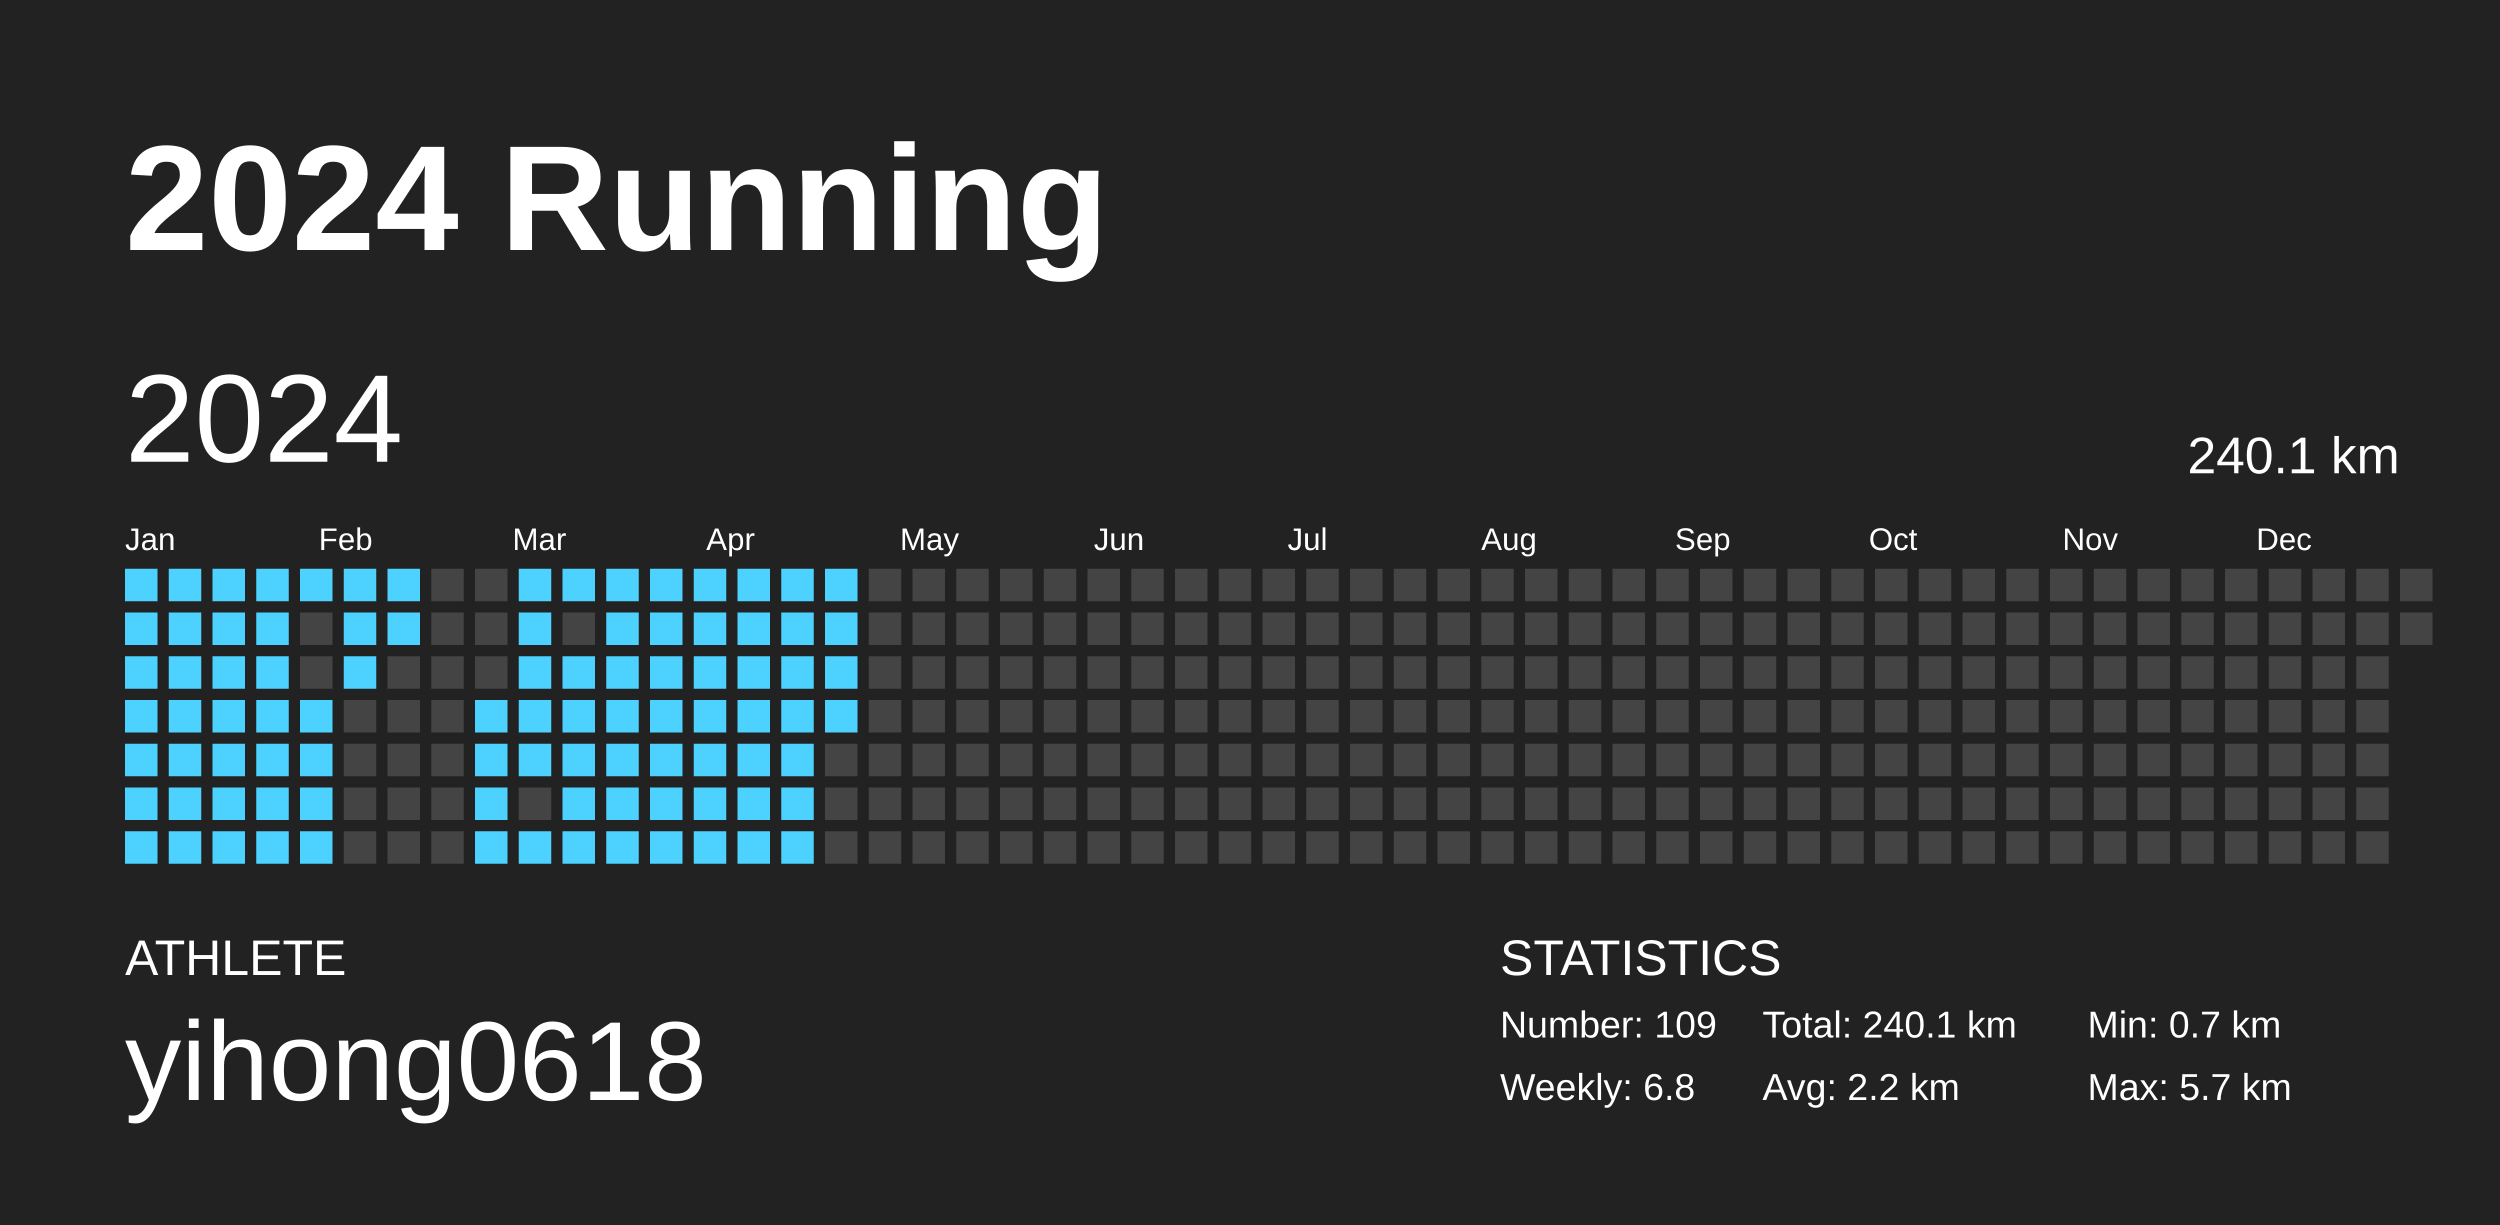
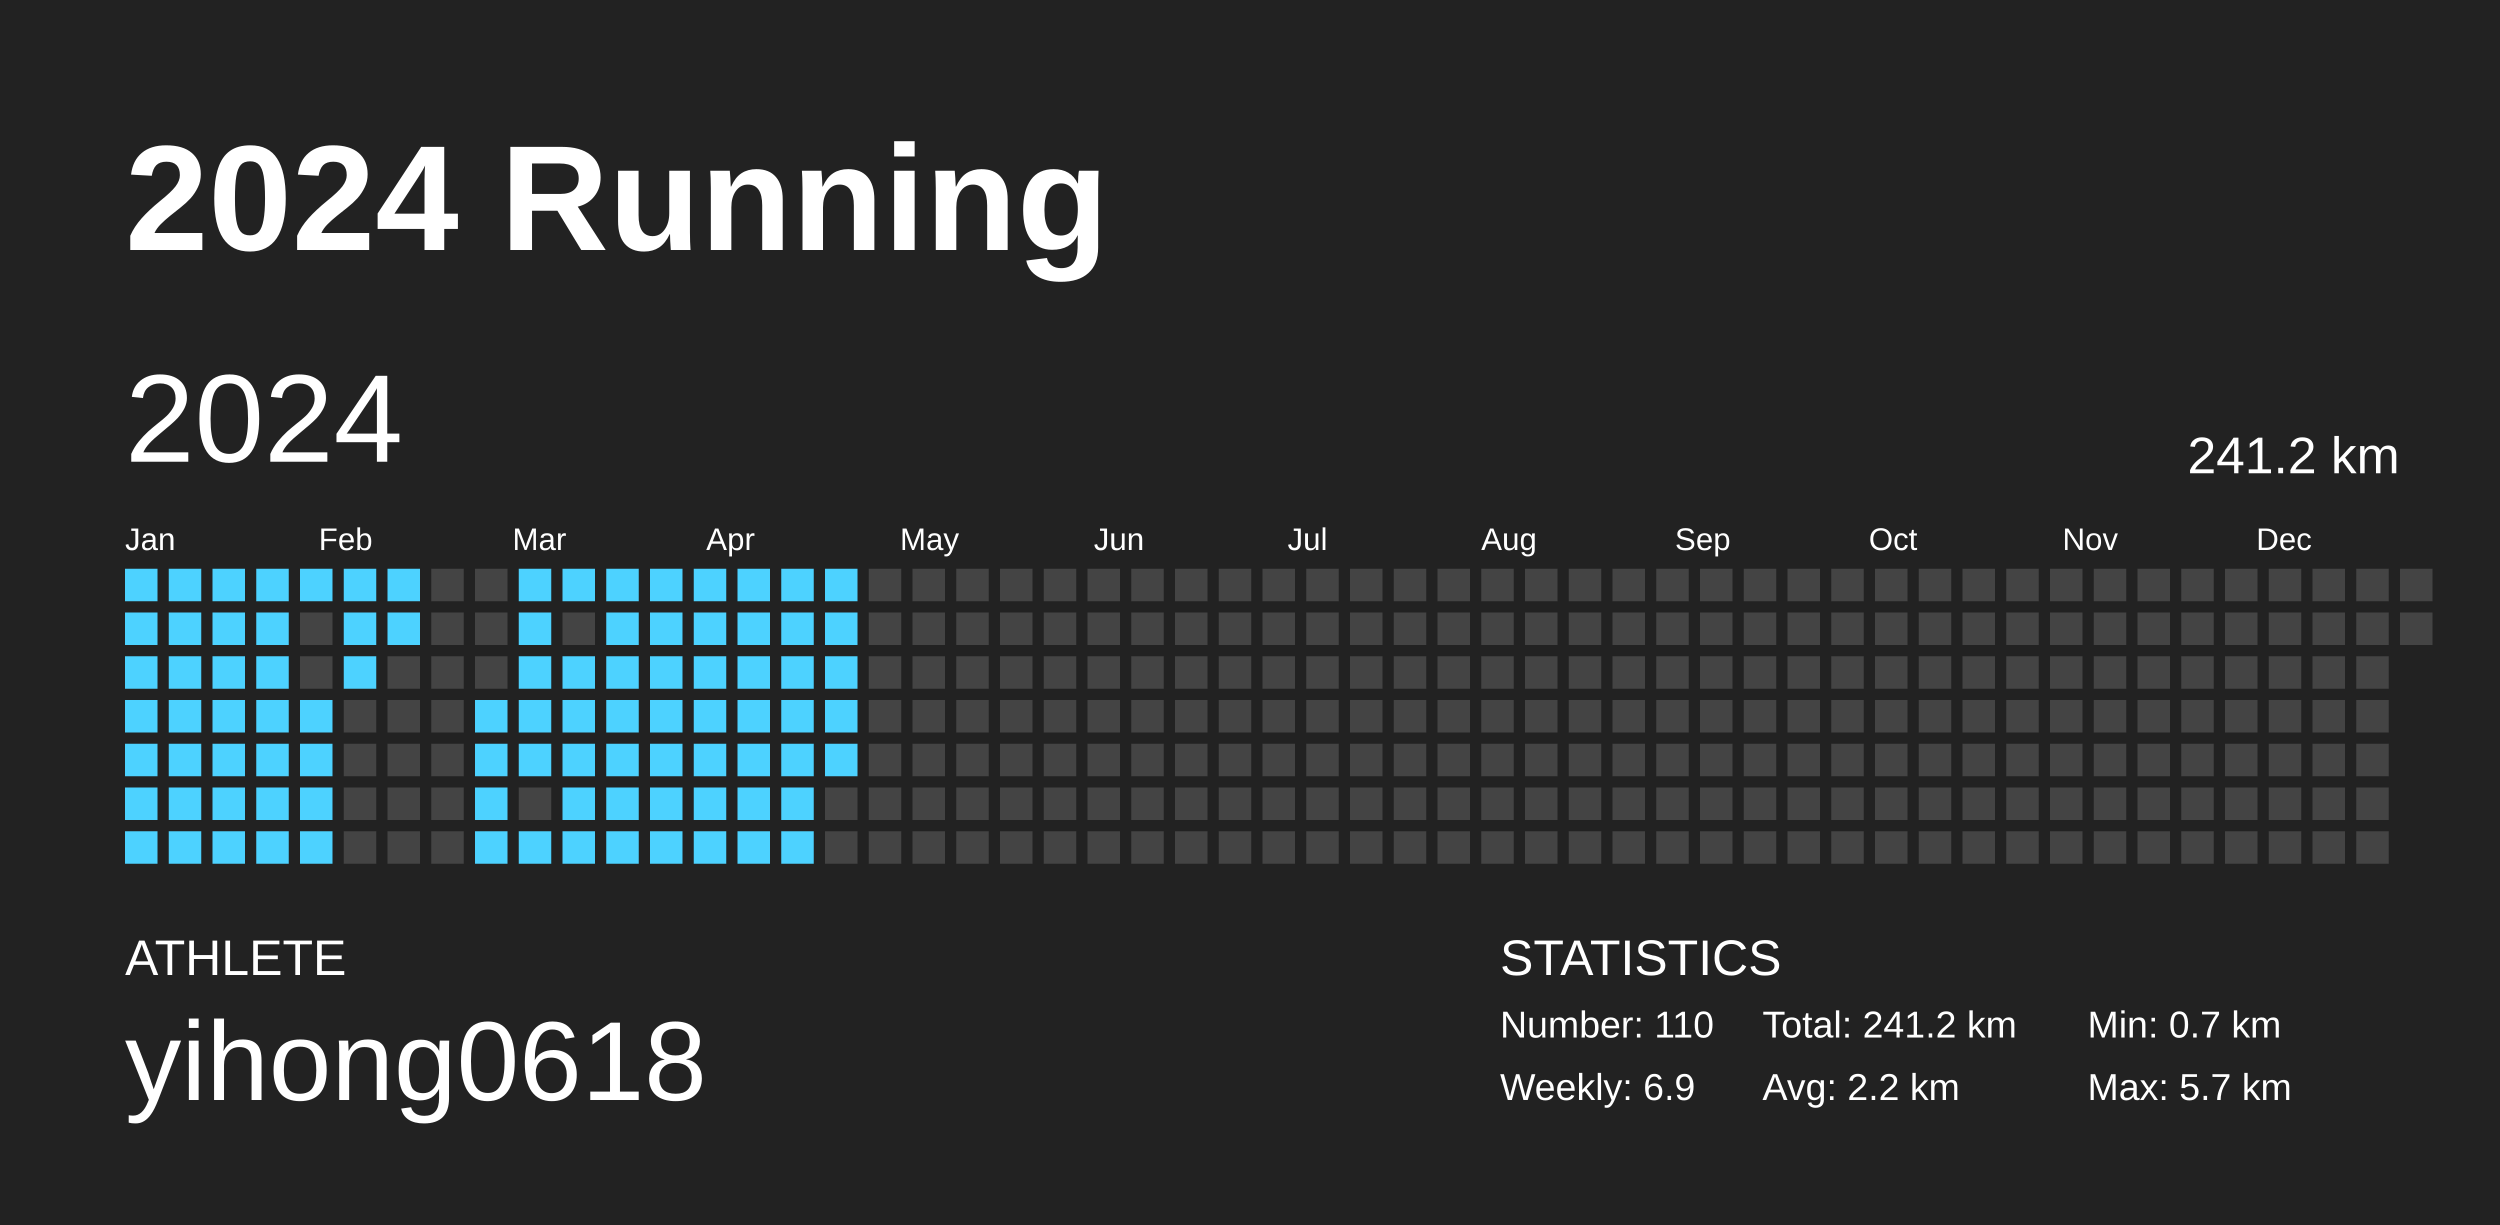
<svg xmlns="http://www.w3.org/2000/svg" baseProfile="full" height="98mm" version="1.1" viewBox="0,0,200,98" width="200mm">
  <defs />
  <rect fill="#222222" height="98" width="200" x="0" y="0" />
  <text fill="#FFFFFF" style="font-size:12px; font-family:Arial; font-weight:bold;" x="10" y="20">2024 Running</text>
  <text fill="#FFFFFF" style="font-size:4px; font-family:Arial" x="10" y="78">ATHLETE</text>
  <text fill="#FFFFFF" style="font-size:9px; font-family:Arial" x="10" y="88">yihong0618</text>
  <text fill="#FFFFFF" style="font-size:4px; font-family:Arial" x="120" y="78">STATISTICS</text>
-   <text fill="#FFFFFF" style="font-size:3px; font-family:Arial" x="120" y="83">Number: 109</text>
-   <text fill="#FFFFFF" style="font-size:3px; font-family:Arial" x="120" y="88">Weekly: 6.8</text>
-   <text fill="#FFFFFF" style="font-size:3px; font-family:Arial" x="141" y="83">Total: 240.1 km</text>
+   <text fill="#FFFFFF" style="font-size:3px; font-family:Arial" x="120" y="83">Number: 110</text>
+   <text fill="#FFFFFF" style="font-size:3px; font-family:Arial" x="120" y="88">Weekly: 6.9</text>
+   <text fill="#FFFFFF" style="font-size:3px; font-family:Arial" x="141" y="83">Total: 241.2 km</text>
  <text fill="#FFFFFF" style="font-size:3px; font-family:Arial" x="141" y="88">Avg: 2.2 km</text>
  <text fill="#FFFFFF" style="font-size:3px; font-family:Arial" x="167" y="83">Min: 0.7 km</text>
  <text fill="#FFFFFF" style="font-size:3px; font-family:Arial" x="167" y="88">Max: 5.7 km</text>
  <text dominant-baseline="hanging" fill="#FFFFFF" style="font-size:10.0px; font-family:Arial;" x="10" y="30">2024</text>
-   <text dominant-baseline="hanging" fill="#FFFFFF" style="font-size:4.125px; font-family:Arial;" x="175" y="35">240.1 km</text>
+   <text dominant-baseline="hanging" fill="#FFFFFF" style="font-size:4.125px; font-family:Arial;" x="175" y="35">241.2 km</text>
  <text fill="#FFFFFF" style="font-size:2.5px; font-family:Arial" x="10.0" y="44">Jan</text>
  <text fill="#FFFFFF" style="font-size:2.5px; font-family:Arial" x="25.5" y="44">Feb</text>
  <text fill="#FFFFFF" style="font-size:2.5px; font-family:Arial" x="41.0" y="44">Mar</text>
  <text fill="#FFFFFF" style="font-size:2.5px; font-family:Arial" x="56.5" y="44">Apr</text>
  <text fill="#FFFFFF" style="font-size:2.5px; font-family:Arial" x="72.0" y="44">May</text>
  <text fill="#FFFFFF" style="font-size:2.5px; font-family:Arial" x="87.5" y="44">Jun</text>
  <text fill="#FFFFFF" style="font-size:2.5px; font-family:Arial" x="103.0" y="44">Jul</text>
  <text fill="#FFFFFF" style="font-size:2.5px; font-family:Arial" x="118.5" y="44">Aug</text>
  <text fill="#FFFFFF" style="font-size:2.5px; font-family:Arial" x="134.0" y="44">Sep</text>
  <text fill="#FFFFFF" style="font-size:2.5px; font-family:Arial" x="149.5" y="44">Oct</text>
  <text fill="#FFFFFF" style="font-size:2.5px; font-family:Arial" x="165.0" y="44">Nov</text>
  <text fill="#FFFFFF" style="font-size:2.5px; font-family:Arial" x="180.5" y="44">Dec</text>
  <rect fill="#4dd2ff" height="2.6" width="2.6" x="10.0" y="45.5" />
  <rect fill="#4dd2ff" height="2.6" width="2.6" x="10.0" y="49.0" />
  <rect fill="#4dd2ff" height="2.6" width="2.6" x="10.0" y="52.5" />
  <rect fill="#4dd2ff" height="2.6" width="2.6" x="10.0" y="56.0" />
  <rect fill="#4dd2ff" height="2.6" width="2.6" x="10.0" y="59.5" />
  <rect fill="#4dd2ff" height="2.6" width="2.6" x="10.0" y="63.0" />
  <rect fill="#4dd2ff" height="2.6" width="2.6" x="10.0" y="66.5" />
  <rect fill="#4dd2ff" height="2.6" width="2.6" x="13.5" y="45.5" />
  <rect fill="#4dd2ff" height="2.6" width="2.6" x="13.5" y="49.0" />
  <rect fill="#4dd2ff" height="2.6" width="2.6" x="13.5" y="52.5" />
  <rect fill="#4dd2ff" height="2.6" width="2.6" x="13.5" y="56.0" />
  <rect fill="#4dd2ff" height="2.6" width="2.6" x="13.5" y="59.5" />
  <rect fill="#4dd2ff" height="2.6" width="2.6" x="13.5" y="63.0" />
  <rect fill="#4dd2ff" height="2.6" width="2.6" x="13.5" y="66.5" />
  <rect fill="#4dd2ff" height="2.6" width="2.6" x="17.0" y="45.5" />
  <rect fill="#4dd2ff" height="2.6" width="2.6" x="17.0" y="49.0" />
  <rect fill="#4dd2ff" height="2.6" width="2.6" x="17.0" y="52.5" />
  <rect fill="#4dd2ff" height="2.6" width="2.6" x="17.0" y="56.0" />
  <rect fill="#4dd2ff" height="2.6" width="2.6" x="17.0" y="59.5" />
  <rect fill="#4dd2ff" height="2.6" width="2.6" x="17.0" y="63.0" />
  <rect fill="#4dd2ff" height="2.6" width="2.6" x="17.0" y="66.5" />
  <rect fill="#4dd2ff" height="2.6" width="2.6" x="20.5" y="45.5" />
  <rect fill="#4dd2ff" height="2.6" width="2.6" x="20.5" y="49.0" />
  <rect fill="#4dd2ff" height="2.6" width="2.6" x="20.5" y="52.5" />
  <rect fill="#4dd2ff" height="2.6" width="2.6" x="20.5" y="56.0" />
  <rect fill="#4dd2ff" height="2.6" width="2.6" x="20.5" y="59.5" />
  <rect fill="#4dd2ff" height="2.6" width="2.6" x="20.5" y="63.0" />
  <rect fill="#4dd2ff" height="2.6" width="2.6" x="20.5" y="66.5" />
  <rect fill="#4dd2ff" height="2.6" width="2.6" x="24.0" y="45.5" />
  <rect fill="#444444" height="2.6" width="2.6" x="24.0" y="49.0" />
  <rect fill="#444444" height="2.6" width="2.6" x="24.0" y="52.5" />
  <rect fill="#4dd2ff" height="2.6" width="2.6" x="24.0" y="56.0" />
  <rect fill="#4dd2ff" height="2.6" width="2.6" x="24.0" y="59.5" />
  <rect fill="#4dd2ff" height="2.6" width="2.6" x="24.0" y="63.0" />
  <rect fill="#4dd2ff" height="2.6" width="2.6" x="24.0" y="66.5" />
  <rect fill="#4dd2ff" height="2.6" width="2.6" x="27.5" y="45.5" />
  <rect fill="#4dd2ff" height="2.6" width="2.6" x="27.5" y="49.0" />
  <rect fill="#4dd2ff" height="2.6" width="2.6" x="27.5" y="52.5" />
  <rect fill="#444444" height="2.6" width="2.6" x="27.5" y="56.0" />
  <rect fill="#444444" height="2.6" width="2.6" x="27.5" y="59.5" />
  <rect fill="#444444" height="2.6" width="2.6" x="27.5" y="63.0" />
  <rect fill="#444444" height="2.6" width="2.6" x="27.5" y="66.5" />
  <rect fill="#4dd2ff" height="2.6" width="2.6" x="31.0" y="45.5" />
  <rect fill="#4dd2ff" height="2.6" width="2.6" x="31.0" y="49.0" />
  <rect fill="#444444" height="2.6" width="2.6" x="31.0" y="52.5" />
  <rect fill="#444444" height="2.6" width="2.6" x="31.0" y="56.0" />
  <rect fill="#444444" height="2.6" width="2.6" x="31.0" y="59.5" />
  <rect fill="#444444" height="2.6" width="2.6" x="31.0" y="63.0" />
  <rect fill="#444444" height="2.6" width="2.6" x="31.0" y="66.5" />
  <rect fill="#444444" height="2.6" width="2.6" x="34.5" y="45.5" />
  <rect fill="#444444" height="2.6" width="2.6" x="34.5" y="49.0" />
  <rect fill="#444444" height="2.6" width="2.6" x="34.5" y="52.5" />
  <rect fill="#444444" height="2.6" width="2.6" x="34.5" y="56.0" />
  <rect fill="#444444" height="2.6" width="2.6" x="34.5" y="59.5" />
  <rect fill="#444444" height="2.6" width="2.6" x="34.5" y="63.0" />
  <rect fill="#444444" height="2.6" width="2.6" x="34.5" y="66.5" />
  <rect fill="#444444" height="2.6" width="2.6" x="38.0" y="45.5" />
  <rect fill="#444444" height="2.6" width="2.6" x="38.0" y="49.0" />
  <rect fill="#444444" height="2.6" width="2.6" x="38.0" y="52.5" />
  <rect fill="#4dd2ff" height="2.6" width="2.6" x="38.0" y="56.0" />
  <rect fill="#4dd2ff" height="2.6" width="2.6" x="38.0" y="59.5" />
  <rect fill="#4dd2ff" height="2.6" width="2.6" x="38.0" y="63.0" />
  <rect fill="#4dd2ff" height="2.6" width="2.6" x="38.0" y="66.5" />
  <rect fill="#4dd2ff" height="2.6" width="2.6" x="41.5" y="45.5" />
  <rect fill="#4dd2ff" height="2.6" width="2.6" x="41.5" y="49.0" />
  <rect fill="#4dd2ff" height="2.6" width="2.6" x="41.5" y="52.5" />
  <rect fill="#4dd2ff" height="2.6" width="2.6" x="41.5" y="56.0" />
  <rect fill="#4dd2ff" height="2.6" width="2.6" x="41.5" y="59.5" />
  <rect fill="#444444" height="2.6" width="2.6" x="41.5" y="63.0" />
  <rect fill="#4dd2ff" height="2.6" width="2.6" x="41.5" y="66.5" />
  <rect fill="#4dd2ff" height="2.6" width="2.6" x="45.0" y="45.5" />
  <rect fill="#444444" height="2.6" width="2.6" x="45.0" y="49.0" />
  <rect fill="#4dd2ff" height="2.6" width="2.6" x="45.0" y="52.5" />
  <rect fill="#4dd2ff" height="2.6" width="2.6" x="45.0" y="56.0" />
  <rect fill="#4dd2ff" height="2.6" width="2.6" x="45.0" y="59.5" />
  <rect fill="#4dd2ff" height="2.6" width="2.6" x="45.0" y="63.0" />
  <rect fill="#4dd2ff" height="2.6" width="2.6" x="45.0" y="66.5" />
  <rect fill="#4dd2ff" height="2.6" width="2.6" x="48.5" y="45.5" />
  <rect fill="#4dd2ff" height="2.6" width="2.6" x="48.5" y="49.0" />
  <rect fill="#4dd2ff" height="2.6" width="2.6" x="48.5" y="52.5" />
  <rect fill="#4dd2ff" height="2.6" width="2.6" x="48.5" y="56.0" />
  <rect fill="#4dd2ff" height="2.6" width="2.6" x="48.5" y="59.5" />
  <rect fill="#4dd2ff" height="2.6" width="2.6" x="48.5" y="63.0" />
  <rect fill="#4dd2ff" height="2.6" width="2.6" x="48.5" y="66.5" />
  <rect fill="#4dd2ff" height="2.6" width="2.6" x="52.0" y="45.5" />
  <rect fill="#4dd2ff" height="2.6" width="2.6" x="52.0" y="49.0" />
  <rect fill="#4dd2ff" height="2.6" width="2.6" x="52.0" y="52.5" />
  <rect fill="#4dd2ff" height="2.6" width="2.6" x="52.0" y="56.0" />
  <rect fill="#4dd2ff" height="2.6" width="2.6" x="52.0" y="59.5" />
  <rect fill="#4dd2ff" height="2.6" width="2.6" x="52.0" y="63.0" />
  <rect fill="#4dd2ff" height="2.6" width="2.6" x="52.0" y="66.5" />
  <rect fill="#4dd2ff" height="2.6" width="2.6" x="55.5" y="45.5" />
  <rect fill="#4dd2ff" height="2.6" width="2.6" x="55.5" y="49.0" />
  <rect fill="#4dd2ff" height="2.6" width="2.6" x="55.5" y="52.5" />
  <rect fill="#4dd2ff" height="2.6" width="2.6" x="55.5" y="56.0" />
  <rect fill="#4dd2ff" height="2.6" width="2.6" x="55.5" y="59.5" />
  <rect fill="#4dd2ff" height="2.6" width="2.6" x="55.5" y="63.0" />
  <rect fill="#4dd2ff" height="2.6" width="2.6" x="55.5" y="66.5" />
  <rect fill="#4dd2ff" height="2.6" width="2.6" x="59.0" y="45.5" />
  <rect fill="#4dd2ff" height="2.6" width="2.6" x="59.0" y="49.0" />
  <rect fill="#4dd2ff" height="2.6" width="2.6" x="59.0" y="52.5" />
  <rect fill="#4dd2ff" height="2.6" width="2.6" x="59.0" y="56.0" />
  <rect fill="#4dd2ff" height="2.6" width="2.6" x="59.0" y="59.5" />
  <rect fill="#4dd2ff" height="2.6" width="2.6" x="59.0" y="63.0" />
  <rect fill="#4dd2ff" height="2.6" width="2.6" x="59.0" y="66.5" />
  <rect fill="#4dd2ff" height="2.6" width="2.6" x="62.5" y="45.5" />
  <rect fill="#4dd2ff" height="2.6" width="2.6" x="62.5" y="49.0" />
  <rect fill="#4dd2ff" height="2.6" width="2.6" x="62.5" y="52.5" />
  <rect fill="#4dd2ff" height="2.6" width="2.6" x="62.5" y="56.0" />
  <rect fill="#4dd2ff" height="2.6" width="2.6" x="62.5" y="59.5" />
  <rect fill="#4dd2ff" height="2.6" width="2.6" x="62.5" y="63.0" />
  <rect fill="#4dd2ff" height="2.6" width="2.6" x="62.5" y="66.5" />
  <rect fill="#4dd2ff" height="2.6" width="2.6" x="66.0" y="45.5" />
  <rect fill="#4dd2ff" height="2.6" width="2.6" x="66.0" y="49.0" />
  <rect fill="#4dd2ff" height="2.6" width="2.6" x="66.0" y="52.5" />
  <rect fill="#4dd2ff" height="2.6" width="2.6" x="66.0" y="56.0" />
-   <rect fill="#444444" height="2.6" width="2.6" x="66.0" y="59.5" />
+   <rect fill="#4dd2ff" height="2.6" width="2.6" x="66.0" y="59.5" />
  <rect fill="#444444" height="2.6" width="2.6" x="66.0" y="63.0" />
  <rect fill="#444444" height="2.6" width="2.6" x="66.0" y="66.5" />
  <rect fill="#444444" height="2.6" width="2.6" x="69.5" y="45.5" />
  <rect fill="#444444" height="2.6" width="2.6" x="69.5" y="49.0" />
  <rect fill="#444444" height="2.6" width="2.6" x="69.5" y="52.5" />
  <rect fill="#444444" height="2.6" width="2.6" x="69.5" y="56.0" />
  <rect fill="#444444" height="2.6" width="2.6" x="69.5" y="59.5" />
  <rect fill="#444444" height="2.6" width="2.6" x="69.5" y="63.0" />
  <rect fill="#444444" height="2.6" width="2.6" x="69.5" y="66.5" />
  <rect fill="#444444" height="2.6" width="2.6" x="73.0" y="45.5" />
  <rect fill="#444444" height="2.6" width="2.6" x="73.0" y="49.0" />
  <rect fill="#444444" height="2.6" width="2.6" x="73.0" y="52.5" />
  <rect fill="#444444" height="2.6" width="2.6" x="73.0" y="56.0" />
  <rect fill="#444444" height="2.6" width="2.6" x="73.0" y="59.5" />
  <rect fill="#444444" height="2.6" width="2.6" x="73.0" y="63.0" />
  <rect fill="#444444" height="2.6" width="2.6" x="73.0" y="66.5" />
  <rect fill="#444444" height="2.6" width="2.6" x="76.5" y="45.5" />
  <rect fill="#444444" height="2.6" width="2.6" x="76.5" y="49.0" />
  <rect fill="#444444" height="2.6" width="2.6" x="76.5" y="52.5" />
  <rect fill="#444444" height="2.6" width="2.6" x="76.5" y="56.0" />
  <rect fill="#444444" height="2.6" width="2.6" x="76.5" y="59.5" />
  <rect fill="#444444" height="2.6" width="2.6" x="76.5" y="63.0" />
  <rect fill="#444444" height="2.6" width="2.6" x="76.5" y="66.5" />
  <rect fill="#444444" height="2.6" width="2.6" x="80.0" y="45.5" />
  <rect fill="#444444" height="2.6" width="2.6" x="80.0" y="49.0" />
  <rect fill="#444444" height="2.6" width="2.6" x="80.0" y="52.5" />
  <rect fill="#444444" height="2.6" width="2.6" x="80.0" y="56.0" />
  <rect fill="#444444" height="2.6" width="2.6" x="80.0" y="59.5" />
  <rect fill="#444444" height="2.6" width="2.6" x="80.0" y="63.0" />
  <rect fill="#444444" height="2.6" width="2.6" x="80.0" y="66.5" />
  <rect fill="#444444" height="2.6" width="2.6" x="83.5" y="45.5" />
  <rect fill="#444444" height="2.6" width="2.6" x="83.5" y="49.0" />
  <rect fill="#444444" height="2.6" width="2.6" x="83.5" y="52.5" />
  <rect fill="#444444" height="2.6" width="2.6" x="83.5" y="56.0" />
  <rect fill="#444444" height="2.6" width="2.6" x="83.5" y="59.5" />
  <rect fill="#444444" height="2.6" width="2.6" x="83.5" y="63.0" />
  <rect fill="#444444" height="2.6" width="2.6" x="83.5" y="66.5" />
  <rect fill="#444444" height="2.6" width="2.6" x="87.0" y="45.5" />
  <rect fill="#444444" height="2.6" width="2.6" x="87.0" y="49.0" />
  <rect fill="#444444" height="2.6" width="2.6" x="87.0" y="52.5" />
  <rect fill="#444444" height="2.6" width="2.6" x="87.0" y="56.0" />
  <rect fill="#444444" height="2.6" width="2.6" x="87.0" y="59.5" />
  <rect fill="#444444" height="2.6" width="2.6" x="87.0" y="63.0" />
  <rect fill="#444444" height="2.6" width="2.6" x="87.0" y="66.5" />
  <rect fill="#444444" height="2.6" width="2.6" x="90.5" y="45.5" />
  <rect fill="#444444" height="2.6" width="2.6" x="90.5" y="49.0" />
  <rect fill="#444444" height="2.6" width="2.6" x="90.5" y="52.5" />
  <rect fill="#444444" height="2.6" width="2.6" x="90.5" y="56.0" />
  <rect fill="#444444" height="2.6" width="2.6" x="90.5" y="59.5" />
  <rect fill="#444444" height="2.6" width="2.6" x="90.5" y="63.0" />
  <rect fill="#444444" height="2.6" width="2.6" x="90.5" y="66.5" />
  <rect fill="#444444" height="2.6" width="2.6" x="94.0" y="45.5" />
  <rect fill="#444444" height="2.6" width="2.6" x="94.0" y="49.0" />
  <rect fill="#444444" height="2.6" width="2.6" x="94.0" y="52.5" />
  <rect fill="#444444" height="2.6" width="2.6" x="94.0" y="56.0" />
  <rect fill="#444444" height="2.6" width="2.6" x="94.0" y="59.5" />
  <rect fill="#444444" height="2.6" width="2.6" x="94.0" y="63.0" />
  <rect fill="#444444" height="2.6" width="2.6" x="94.0" y="66.5" />
  <rect fill="#444444" height="2.6" width="2.6" x="97.5" y="45.5" />
  <rect fill="#444444" height="2.6" width="2.6" x="97.5" y="49.0" />
  <rect fill="#444444" height="2.6" width="2.6" x="97.5" y="52.5" />
  <rect fill="#444444" height="2.6" width="2.6" x="97.5" y="56.0" />
  <rect fill="#444444" height="2.6" width="2.6" x="97.5" y="59.5" />
  <rect fill="#444444" height="2.6" width="2.6" x="97.5" y="63.0" />
  <rect fill="#444444" height="2.6" width="2.6" x="97.5" y="66.5" />
  <rect fill="#444444" height="2.6" width="2.6" x="101.0" y="45.5" />
  <rect fill="#444444" height="2.6" width="2.6" x="101.0" y="49.0" />
  <rect fill="#444444" height="2.6" width="2.6" x="101.0" y="52.5" />
  <rect fill="#444444" height="2.6" width="2.6" x="101.0" y="56.0" />
  <rect fill="#444444" height="2.6" width="2.6" x="101.0" y="59.5" />
  <rect fill="#444444" height="2.6" width="2.6" x="101.0" y="63.0" />
  <rect fill="#444444" height="2.6" width="2.6" x="101.0" y="66.5" />
  <rect fill="#444444" height="2.6" width="2.6" x="104.5" y="45.5" />
  <rect fill="#444444" height="2.6" width="2.6" x="104.5" y="49.0" />
  <rect fill="#444444" height="2.6" width="2.6" x="104.5" y="52.5" />
  <rect fill="#444444" height="2.6" width="2.6" x="104.5" y="56.0" />
  <rect fill="#444444" height="2.6" width="2.6" x="104.5" y="59.5" />
  <rect fill="#444444" height="2.6" width="2.6" x="104.5" y="63.0" />
  <rect fill="#444444" height="2.6" width="2.6" x="104.5" y="66.5" />
  <rect fill="#444444" height="2.6" width="2.6" x="108.0" y="45.5" />
  <rect fill="#444444" height="2.6" width="2.6" x="108.0" y="49.0" />
  <rect fill="#444444" height="2.6" width="2.6" x="108.0" y="52.5" />
  <rect fill="#444444" height="2.6" width="2.6" x="108.0" y="56.0" />
  <rect fill="#444444" height="2.6" width="2.6" x="108.0" y="59.5" />
  <rect fill="#444444" height="2.6" width="2.6" x="108.0" y="63.0" />
  <rect fill="#444444" height="2.6" width="2.6" x="108.0" y="66.5" />
  <rect fill="#444444" height="2.6" width="2.6" x="111.5" y="45.5" />
  <rect fill="#444444" height="2.6" width="2.6" x="111.5" y="49.0" />
  <rect fill="#444444" height="2.6" width="2.6" x="111.5" y="52.5" />
  <rect fill="#444444" height="2.6" width="2.6" x="111.5" y="56.0" />
  <rect fill="#444444" height="2.6" width="2.6" x="111.5" y="59.5" />
  <rect fill="#444444" height="2.6" width="2.6" x="111.5" y="63.0" />
  <rect fill="#444444" height="2.6" width="2.6" x="111.5" y="66.5" />
  <rect fill="#444444" height="2.6" width="2.6" x="115.0" y="45.5" />
  <rect fill="#444444" height="2.6" width="2.6" x="115.0" y="49.0" />
  <rect fill="#444444" height="2.6" width="2.6" x="115.0" y="52.5" />
  <rect fill="#444444" height="2.6" width="2.6" x="115.0" y="56.0" />
  <rect fill="#444444" height="2.6" width="2.6" x="115.0" y="59.5" />
  <rect fill="#444444" height="2.6" width="2.6" x="115.0" y="63.0" />
  <rect fill="#444444" height="2.6" width="2.6" x="115.0" y="66.5" />
  <rect fill="#444444" height="2.6" width="2.6" x="118.5" y="45.5" />
  <rect fill="#444444" height="2.6" width="2.6" x="118.5" y="49.0" />
  <rect fill="#444444" height="2.6" width="2.6" x="118.5" y="52.5" />
  <rect fill="#444444" height="2.6" width="2.6" x="118.5" y="56.0" />
  <rect fill="#444444" height="2.6" width="2.6" x="118.5" y="59.5" />
  <rect fill="#444444" height="2.6" width="2.6" x="118.5" y="63.0" />
  <rect fill="#444444" height="2.6" width="2.6" x="118.5" y="66.5" />
  <rect fill="#444444" height="2.6" width="2.6" x="122.0" y="45.5" />
  <rect fill="#444444" height="2.6" width="2.6" x="122.0" y="49.0" />
  <rect fill="#444444" height="2.6" width="2.6" x="122.0" y="52.5" />
  <rect fill="#444444" height="2.6" width="2.6" x="122.0" y="56.0" />
  <rect fill="#444444" height="2.6" width="2.6" x="122.0" y="59.5" />
  <rect fill="#444444" height="2.6" width="2.6" x="122.0" y="63.0" />
  <rect fill="#444444" height="2.6" width="2.6" x="122.0" y="66.5" />
  <rect fill="#444444" height="2.6" width="2.6" x="125.5" y="45.5" />
  <rect fill="#444444" height="2.6" width="2.6" x="125.5" y="49.0" />
  <rect fill="#444444" height="2.6" width="2.6" x="125.5" y="52.5" />
  <rect fill="#444444" height="2.6" width="2.6" x="125.5" y="56.0" />
  <rect fill="#444444" height="2.6" width="2.6" x="125.5" y="59.5" />
  <rect fill="#444444" height="2.6" width="2.6" x="125.5" y="63.0" />
  <rect fill="#444444" height="2.6" width="2.6" x="125.5" y="66.5" />
  <rect fill="#444444" height="2.6" width="2.6" x="129.0" y="45.5" />
  <rect fill="#444444" height="2.6" width="2.6" x="129.0" y="49.0" />
  <rect fill="#444444" height="2.6" width="2.6" x="129.0" y="52.5" />
  <rect fill="#444444" height="2.6" width="2.6" x="129.0" y="56.0" />
  <rect fill="#444444" height="2.6" width="2.6" x="129.0" y="59.5" />
  <rect fill="#444444" height="2.6" width="2.6" x="129.0" y="63.0" />
  <rect fill="#444444" height="2.6" width="2.6" x="129.0" y="66.5" />
  <rect fill="#444444" height="2.6" width="2.6" x="132.5" y="45.5" />
  <rect fill="#444444" height="2.6" width="2.6" x="132.5" y="49.0" />
  <rect fill="#444444" height="2.6" width="2.6" x="132.5" y="52.5" />
  <rect fill="#444444" height="2.6" width="2.6" x="132.5" y="56.0" />
  <rect fill="#444444" height="2.6" width="2.6" x="132.5" y="59.5" />
  <rect fill="#444444" height="2.6" width="2.6" x="132.5" y="63.0" />
  <rect fill="#444444" height="2.6" width="2.6" x="132.5" y="66.5" />
  <rect fill="#444444" height="2.6" width="2.6" x="136.0" y="45.5" />
  <rect fill="#444444" height="2.6" width="2.6" x="136.0" y="49.0" />
  <rect fill="#444444" height="2.6" width="2.6" x="136.0" y="52.5" />
  <rect fill="#444444" height="2.6" width="2.6" x="136.0" y="56.0" />
  <rect fill="#444444" height="2.6" width="2.6" x="136.0" y="59.5" />
  <rect fill="#444444" height="2.6" width="2.6" x="136.0" y="63.0" />
  <rect fill="#444444" height="2.6" width="2.6" x="136.0" y="66.5" />
  <rect fill="#444444" height="2.6" width="2.6" x="139.5" y="45.5" />
  <rect fill="#444444" height="2.6" width="2.6" x="139.5" y="49.0" />
  <rect fill="#444444" height="2.6" width="2.6" x="139.5" y="52.5" />
  <rect fill="#444444" height="2.6" width="2.6" x="139.5" y="56.0" />
  <rect fill="#444444" height="2.6" width="2.6" x="139.5" y="59.5" />
  <rect fill="#444444" height="2.6" width="2.6" x="139.5" y="63.0" />
  <rect fill="#444444" height="2.6" width="2.6" x="139.5" y="66.5" />
  <rect fill="#444444" height="2.6" width="2.6" x="143.0" y="45.5" />
  <rect fill="#444444" height="2.6" width="2.6" x="143.0" y="49.0" />
  <rect fill="#444444" height="2.6" width="2.6" x="143.0" y="52.5" />
  <rect fill="#444444" height="2.6" width="2.6" x="143.0" y="56.0" />
  <rect fill="#444444" height="2.6" width="2.6" x="143.0" y="59.5" />
  <rect fill="#444444" height="2.6" width="2.6" x="143.0" y="63.0" />
  <rect fill="#444444" height="2.6" width="2.6" x="143.0" y="66.5" />
  <rect fill="#444444" height="2.6" width="2.6" x="146.5" y="45.5" />
  <rect fill="#444444" height="2.6" width="2.6" x="146.5" y="49.0" />
  <rect fill="#444444" height="2.6" width="2.6" x="146.5" y="52.5" />
  <rect fill="#444444" height="2.6" width="2.6" x="146.5" y="56.0" />
  <rect fill="#444444" height="2.6" width="2.6" x="146.5" y="59.5" />
  <rect fill="#444444" height="2.6" width="2.6" x="146.5" y="63.0" />
  <rect fill="#444444" height="2.6" width="2.6" x="146.5" y="66.5" />
  <rect fill="#444444" height="2.6" width="2.6" x="150.0" y="45.5" />
  <rect fill="#444444" height="2.6" width="2.6" x="150.0" y="49.0" />
  <rect fill="#444444" height="2.6" width="2.6" x="150.0" y="52.5" />
  <rect fill="#444444" height="2.6" width="2.6" x="150.0" y="56.0" />
  <rect fill="#444444" height="2.6" width="2.6" x="150.0" y="59.5" />
  <rect fill="#444444" height="2.6" width="2.6" x="150.0" y="63.0" />
  <rect fill="#444444" height="2.6" width="2.6" x="150.0" y="66.5" />
  <rect fill="#444444" height="2.6" width="2.6" x="153.5" y="45.5" />
  <rect fill="#444444" height="2.6" width="2.6" x="153.5" y="49.0" />
  <rect fill="#444444" height="2.6" width="2.6" x="153.5" y="52.5" />
  <rect fill="#444444" height="2.6" width="2.6" x="153.5" y="56.0" />
  <rect fill="#444444" height="2.6" width="2.6" x="153.5" y="59.5" />
  <rect fill="#444444" height="2.6" width="2.6" x="153.5" y="63.0" />
  <rect fill="#444444" height="2.6" width="2.6" x="153.5" y="66.5" />
  <rect fill="#444444" height="2.6" width="2.6" x="157.0" y="45.5" />
  <rect fill="#444444" height="2.6" width="2.6" x="157.0" y="49.0" />
  <rect fill="#444444" height="2.6" width="2.6" x="157.0" y="52.5" />
  <rect fill="#444444" height="2.6" width="2.6" x="157.0" y="56.0" />
  <rect fill="#444444" height="2.6" width="2.6" x="157.0" y="59.5" />
  <rect fill="#444444" height="2.6" width="2.6" x="157.0" y="63.0" />
  <rect fill="#444444" height="2.6" width="2.6" x="157.0" y="66.5" />
  <rect fill="#444444" height="2.6" width="2.6" x="160.5" y="45.5" />
  <rect fill="#444444" height="2.6" width="2.6" x="160.5" y="49.0" />
  <rect fill="#444444" height="2.6" width="2.6" x="160.5" y="52.5" />
  <rect fill="#444444" height="2.6" width="2.6" x="160.5" y="56.0" />
  <rect fill="#444444" height="2.6" width="2.6" x="160.5" y="59.5" />
  <rect fill="#444444" height="2.6" width="2.6" x="160.5" y="63.0" />
  <rect fill="#444444" height="2.6" width="2.6" x="160.5" y="66.5" />
  <rect fill="#444444" height="2.6" width="2.6" x="164.0" y="45.5" />
  <rect fill="#444444" height="2.6" width="2.6" x="164.0" y="49.0" />
  <rect fill="#444444" height="2.6" width="2.6" x="164.0" y="52.5" />
  <rect fill="#444444" height="2.6" width="2.6" x="164.0" y="56.0" />
  <rect fill="#444444" height="2.6" width="2.6" x="164.0" y="59.5" />
  <rect fill="#444444" height="2.6" width="2.6" x="164.0" y="63.0" />
  <rect fill="#444444" height="2.6" width="2.6" x="164.0" y="66.5" />
  <rect fill="#444444" height="2.6" width="2.6" x="167.5" y="45.5" />
  <rect fill="#444444" height="2.6" width="2.6" x="167.5" y="49.0" />
  <rect fill="#444444" height="2.6" width="2.6" x="167.5" y="52.5" />
  <rect fill="#444444" height="2.6" width="2.6" x="167.5" y="56.0" />
  <rect fill="#444444" height="2.6" width="2.6" x="167.5" y="59.5" />
  <rect fill="#444444" height="2.6" width="2.6" x="167.5" y="63.0" />
  <rect fill="#444444" height="2.6" width="2.6" x="167.5" y="66.5" />
  <rect fill="#444444" height="2.6" width="2.6" x="171.0" y="45.5" />
  <rect fill="#444444" height="2.6" width="2.6" x="171.0" y="49.0" />
  <rect fill="#444444" height="2.6" width="2.6" x="171.0" y="52.5" />
  <rect fill="#444444" height="2.6" width="2.6" x="171.0" y="56.0" />
  <rect fill="#444444" height="2.6" width="2.6" x="171.0" y="59.5" />
  <rect fill="#444444" height="2.6" width="2.6" x="171.0" y="63.0" />
  <rect fill="#444444" height="2.6" width="2.6" x="171.0" y="66.5" />
  <rect fill="#444444" height="2.6" width="2.6" x="174.5" y="45.5" />
  <rect fill="#444444" height="2.6" width="2.6" x="174.5" y="49.0" />
  <rect fill="#444444" height="2.6" width="2.6" x="174.5" y="52.5" />
  <rect fill="#444444" height="2.6" width="2.6" x="174.5" y="56.0" />
  <rect fill="#444444" height="2.6" width="2.6" x="174.5" y="59.5" />
  <rect fill="#444444" height="2.6" width="2.6" x="174.5" y="63.0" />
  <rect fill="#444444" height="2.6" width="2.6" x="174.5" y="66.5" />
  <rect fill="#444444" height="2.6" width="2.6" x="178.0" y="45.5" />
  <rect fill="#444444" height="2.6" width="2.6" x="178.0" y="49.0" />
  <rect fill="#444444" height="2.6" width="2.6" x="178.0" y="52.5" />
  <rect fill="#444444" height="2.6" width="2.6" x="178.0" y="56.0" />
  <rect fill="#444444" height="2.6" width="2.6" x="178.0" y="59.5" />
  <rect fill="#444444" height="2.6" width="2.6" x="178.0" y="63.0" />
  <rect fill="#444444" height="2.6" width="2.6" x="178.0" y="66.5" />
  <rect fill="#444444" height="2.6" width="2.6" x="181.5" y="45.5" />
  <rect fill="#444444" height="2.6" width="2.6" x="181.5" y="49.0" />
  <rect fill="#444444" height="2.6" width="2.6" x="181.5" y="52.5" />
  <rect fill="#444444" height="2.6" width="2.6" x="181.5" y="56.0" />
  <rect fill="#444444" height="2.6" width="2.6" x="181.5" y="59.5" />
  <rect fill="#444444" height="2.6" width="2.6" x="181.5" y="63.0" />
  <rect fill="#444444" height="2.6" width="2.6" x="181.5" y="66.5" />
  <rect fill="#444444" height="2.6" width="2.6" x="185.0" y="45.5" />
  <rect fill="#444444" height="2.6" width="2.6" x="185.0" y="49.0" />
  <rect fill="#444444" height="2.6" width="2.6" x="185.0" y="52.5" />
  <rect fill="#444444" height="2.6" width="2.6" x="185.0" y="56.0" />
  <rect fill="#444444" height="2.6" width="2.6" x="185.0" y="59.5" />
  <rect fill="#444444" height="2.6" width="2.6" x="185.0" y="63.0" />
  <rect fill="#444444" height="2.6" width="2.6" x="185.0" y="66.5" />
  <rect fill="#444444" height="2.6" width="2.6" x="188.5" y="45.5" />
  <rect fill="#444444" height="2.6" width="2.6" x="188.5" y="49.0" />
  <rect fill="#444444" height="2.6" width="2.6" x="188.5" y="52.5" />
  <rect fill="#444444" height="2.6" width="2.6" x="188.5" y="56.0" />
  <rect fill="#444444" height="2.6" width="2.6" x="188.5" y="59.5" />
  <rect fill="#444444" height="2.6" width="2.6" x="188.5" y="63.0" />
  <rect fill="#444444" height="2.6" width="2.6" x="188.5" y="66.5" />
  <rect fill="#444444" height="2.6" width="2.6" x="192.0" y="45.5" />
  <rect fill="#444444" height="2.6" width="2.6" x="192.0" y="49.0" />
</svg>
